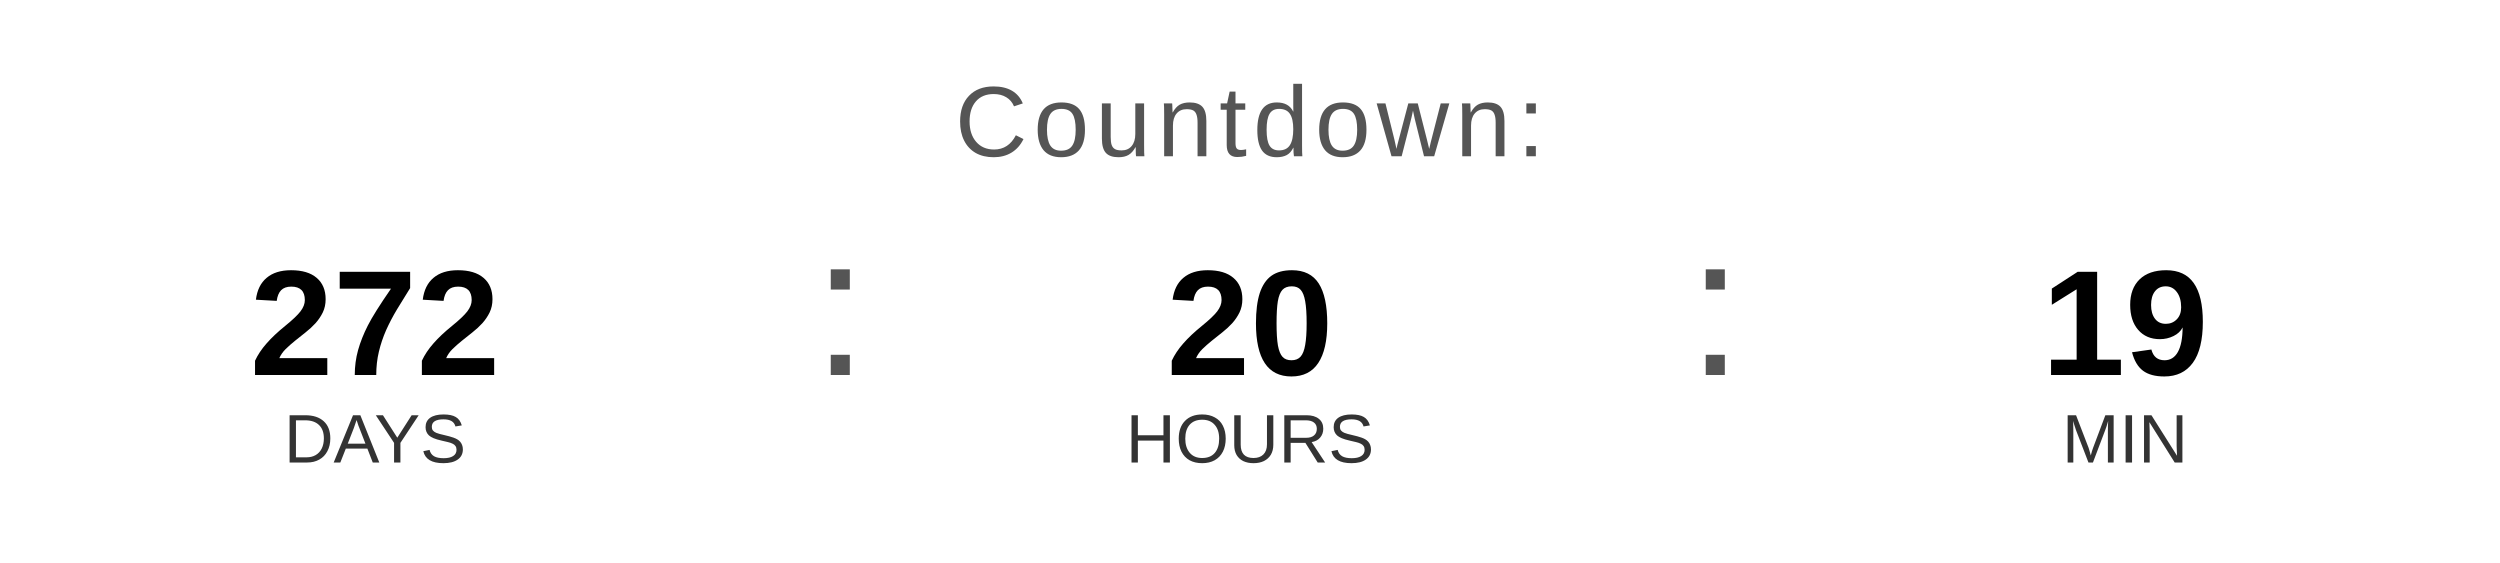
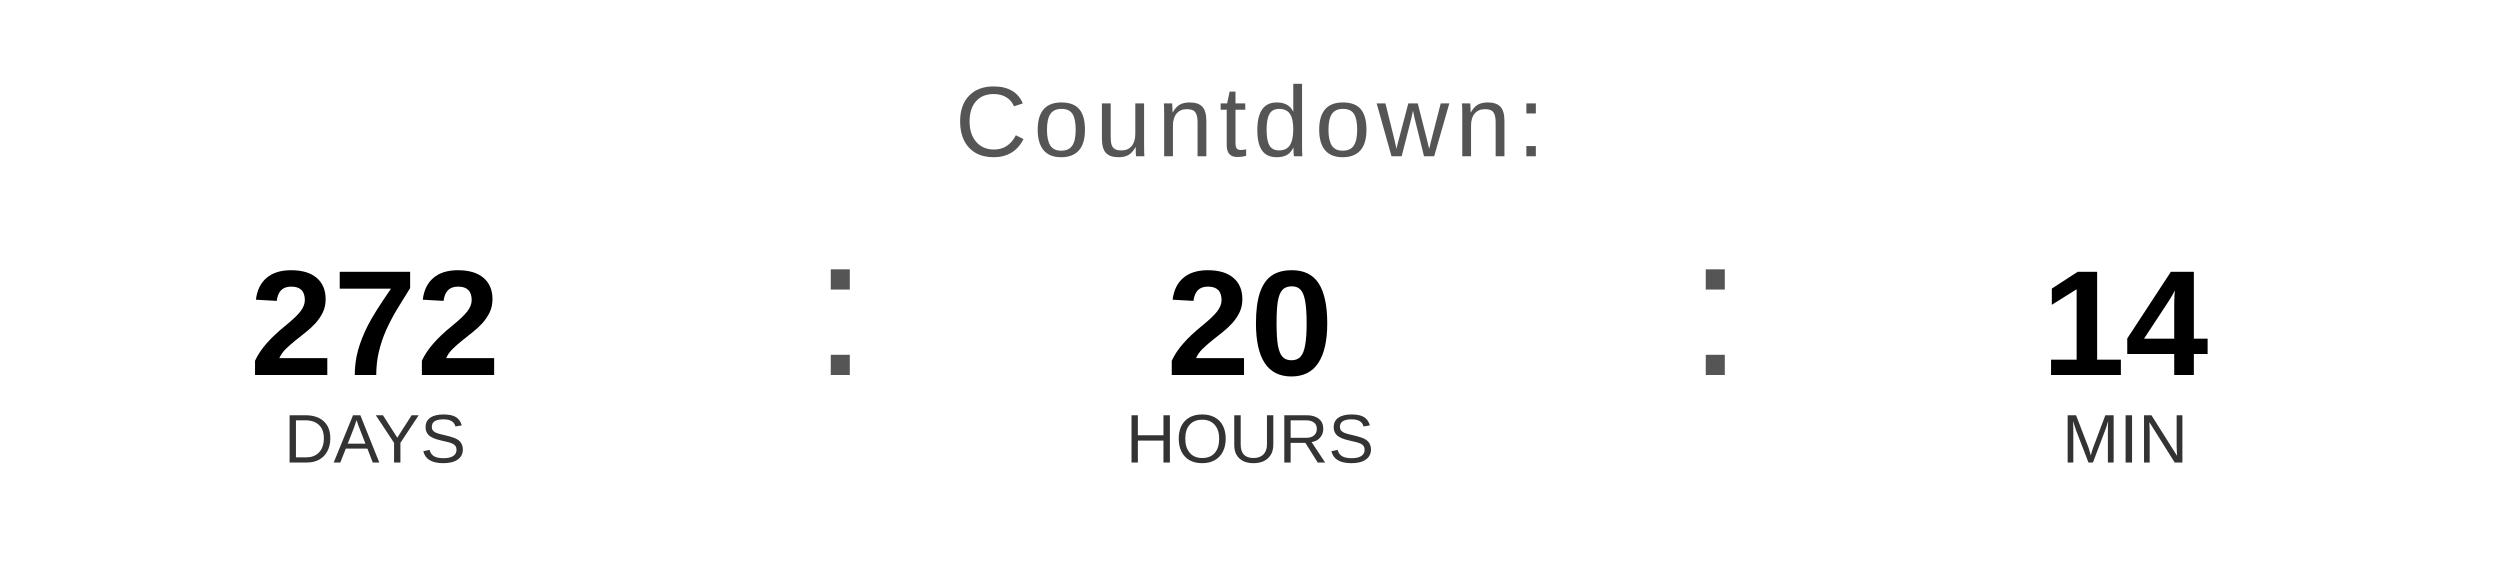
<svg xmlns="http://www.w3.org/2000/svg" width="400" height="90" viewBox="0 0 400 90">
  <text x="200" y="25" font-family="Arial, Helvetica, sans-serif" font-size="16" fill="#555555" text-anchor="middle" letter-spacing="1">
    Countdown:
  </text>
  <text x="60" y="60" font-family="Arial, Helvetica, sans-serif" font-size="24" font-weight="bold" fill="#000000" text-anchor="middle">272</text>
  <text x="60" y="74" font-family="Arial, Helvetica, sans-serif" font-size="11" fill="#333333" text-anchor="middle">DAYS</text>
  <text x="130" y="60" font-family="Arial, sans-serif" font-size="32" fill="#555555">:</text>
  <text x="200" y="60" font-family="Arial, Helvetica, sans-serif" font-size="24" font-weight="bold" fill="#000000" text-anchor="middle">20</text>
  <text x="200" y="74" font-family="Arial, Helvetica, sans-serif" font-size="11" fill="#333333" text-anchor="middle">HOURS</text>
  <text x="270" y="60" font-family="Arial, sans-serif" font-size="32" fill="#555555">:</text>
-   <text x="340" y="60" font-family="Arial, Helvetica, sans-serif" font-size="24" font-weight="bold" fill="#000000" text-anchor="middle">19</text>
+   <text x="340" y="60" font-family="Arial, Helvetica, sans-serif" font-size="24" font-weight="bold" fill="#000000" text-anchor="middle">14</text>
  <text x="340" y="74" font-family="Arial, Helvetica, sans-serif" font-size="11" fill="#333333" text-anchor="middle">MIN</text>
</svg>
